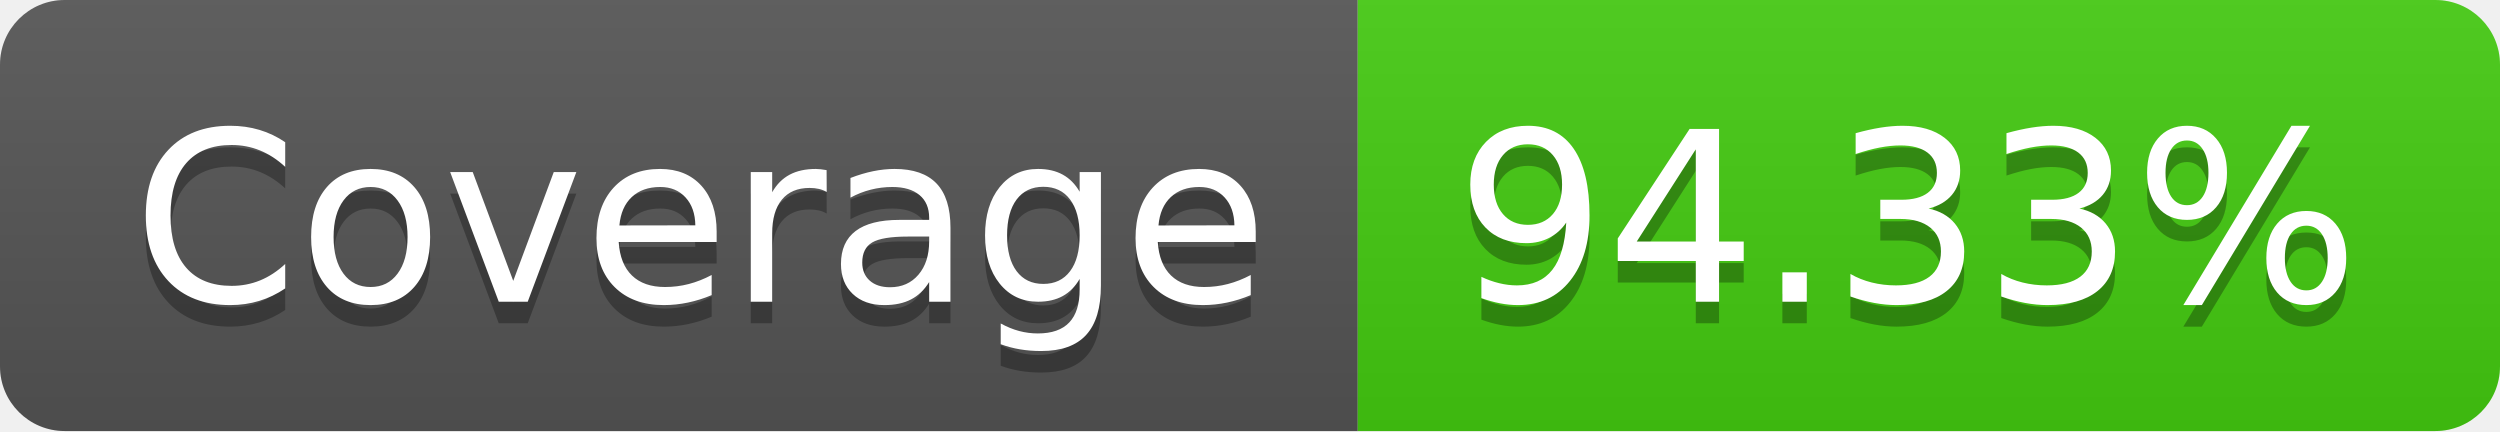
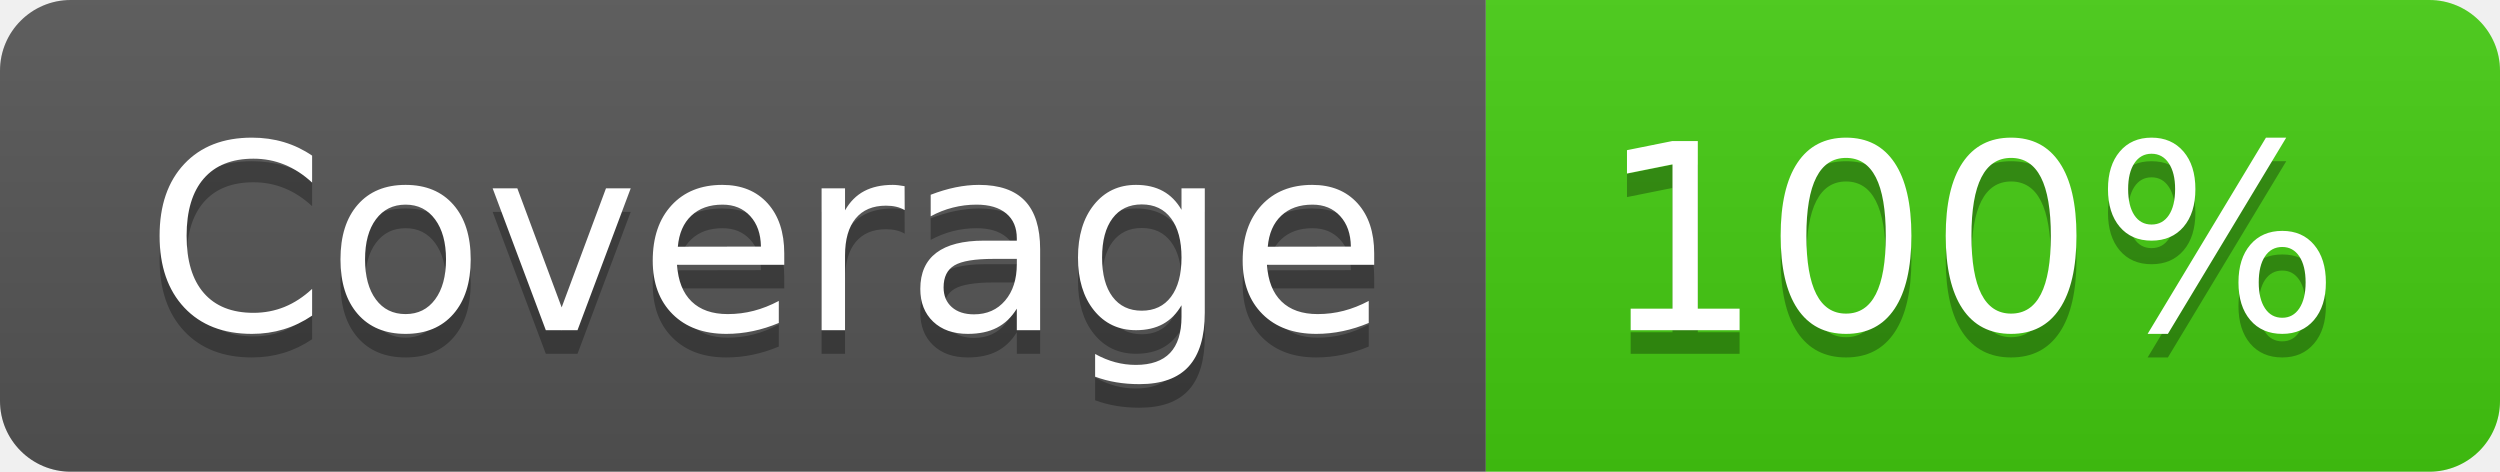
- <svg xmlns="http://www.w3.org/2000/svg" width="116" height="20" role="img" aria-label="Coverage: 94.33%">
+ <svg xmlns="http://www.w3.org/2000/svg" width="106" height="20" role="img" aria-label="Coverage: 100%">
  <linearGradient id="s" x2="0" y2="100%">
    <stop offset="0" stop-color="#bbb" stop-opacity=".1" />
    <stop offset="1" stop-opacity=".1" />
  </linearGradient>
  <clipPath id="r">
-     <rect width="116" height="20" rx="3" fill="#fff" />
+     <rect width="106" height="20" rx="3" fill="#fff" />
  </clipPath>
  <g clip-path="url(#r)">
    <rect width="63" height="20" fill="#555" />
-     <rect x="63" width="53" height="20" fill="#4c1" />
-     <rect width="116" height="20" fill="url(#s)" />
+     <rect x="63" width="43" height="20" fill="#4c1" />
+     <rect width="106" height="20" fill="url(#s)" />
  </g>
  <g fill="#fff" text-anchor="middle" font-family="Verdana,Geneva,DejaVu Sans,sans-serif" text-rendering="geometricPrecision" font-size="110">
    <text aria-hidden="true" x="325" y="150" fill="#010101" fill-opacity=".3" transform="scale(.1)" textLength="530">Coverage</text>
    <text x="325" y="140" transform="scale(.1)" fill="#fff" textLength="530">Coverage</text>
-     <text aria-hidden="true" x="885" y="150" fill="#010101" fill-opacity=".3" transform="scale(.1)" textLength="430">94.33%</text>
-     <text x="885" y="140" transform="scale(.1)" fill="#fff" textLength="430">94.33%</text>
+     <text aria-hidden="true" x="835" y="150" fill="#010101" fill-opacity=".3" transform="scale(.1)" textLength="330">100%</text>
+     <text x="835" y="140" transform="scale(.1)" fill="#fff" textLength="330">100%</text>
  </g>
</svg>
